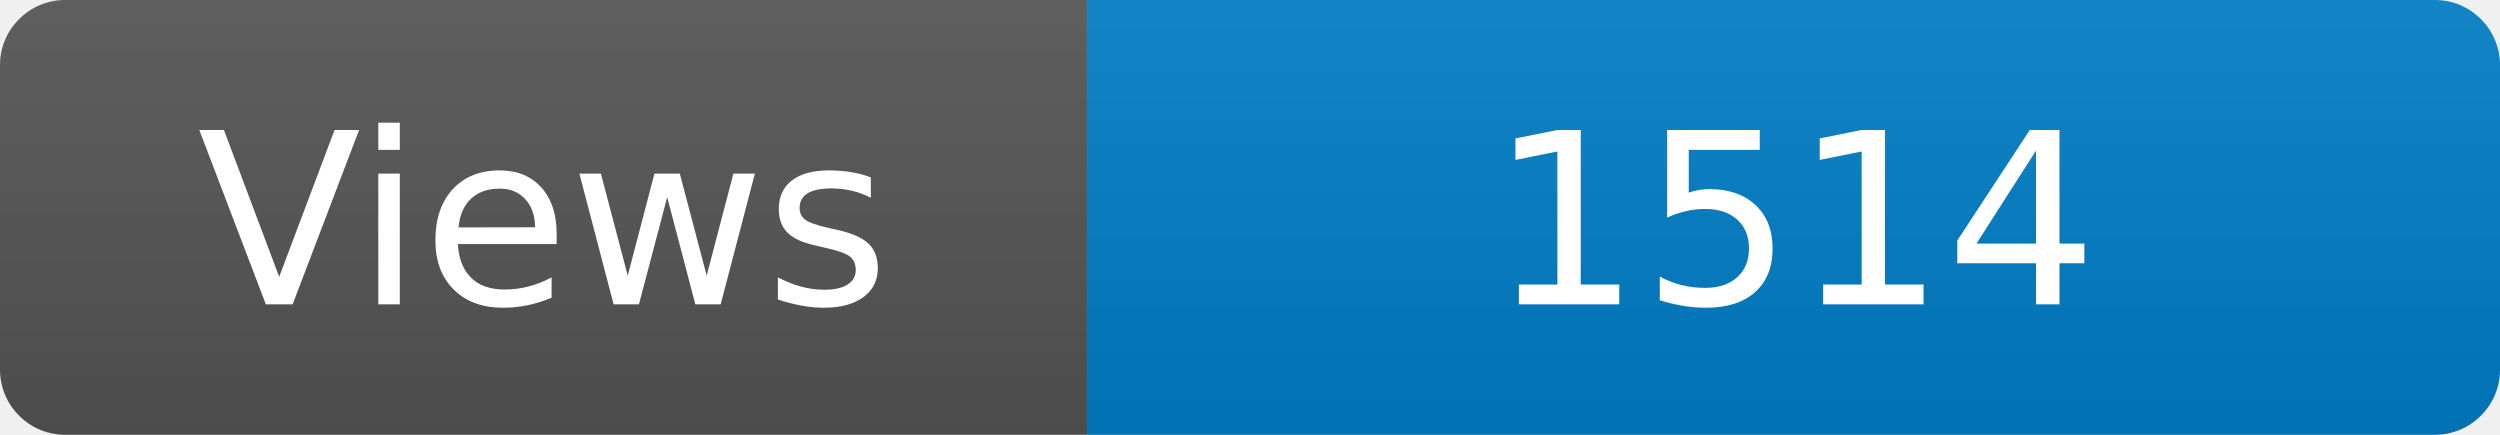
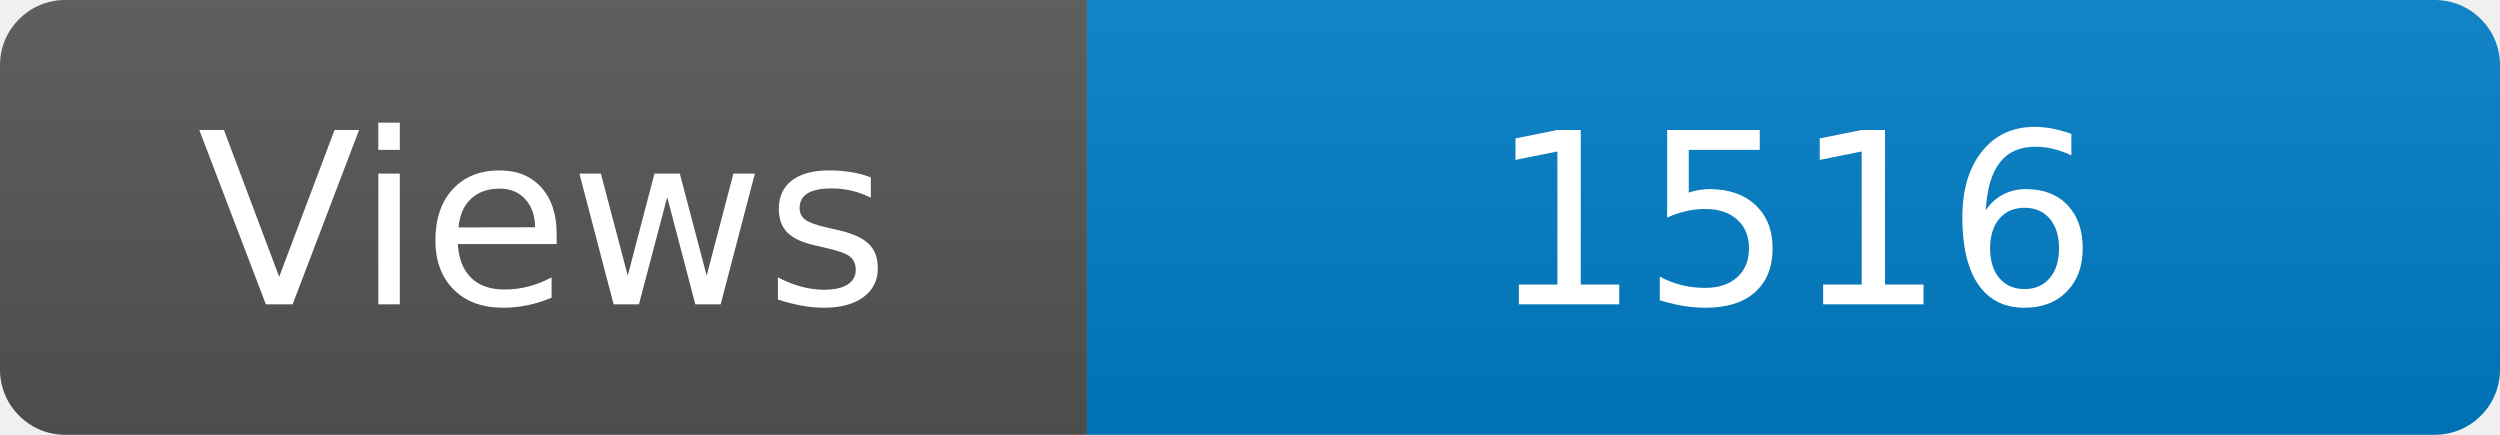
<svg xmlns="http://www.w3.org/2000/svg" width="115" height="20" role="img" aria-label="Maintained?: yes">
  <linearGradient id="s" x2="0" y2="100%">
    <stop offset="0" stop-color="#bbb" stop-opacity=".1" />
    <stop offset="1" stop-opacity=".1" />
  </linearGradient>
  <clipPath id="r">
    <rect width="115" height="20" rx="3" fill="#fff" />
  </clipPath>
  <g clip-path="url(#r)">
    <rect width="50" height="20" fill="#555" />
    <rect x="50" width="160" height="20" fill="#007ec6" />
    <rect width="115" height="20" fill="url(#s)" />
  </g>
  <g fill="#fff" text-anchor="middle" font-family="Verdana,Geneva,DejaVu Sans,sans-serif" font-size="110">
    <text x="250" y="140" transform="scale(.1)" fill="#fff">Views</text>
-     <text x="825" y="140" transform="scale(.1)" fill="#fff">1514</text>
+     <text x="825" y="140" transform="scale(.1)" fill="#fff">1516</text>
  </g>
</svg>
